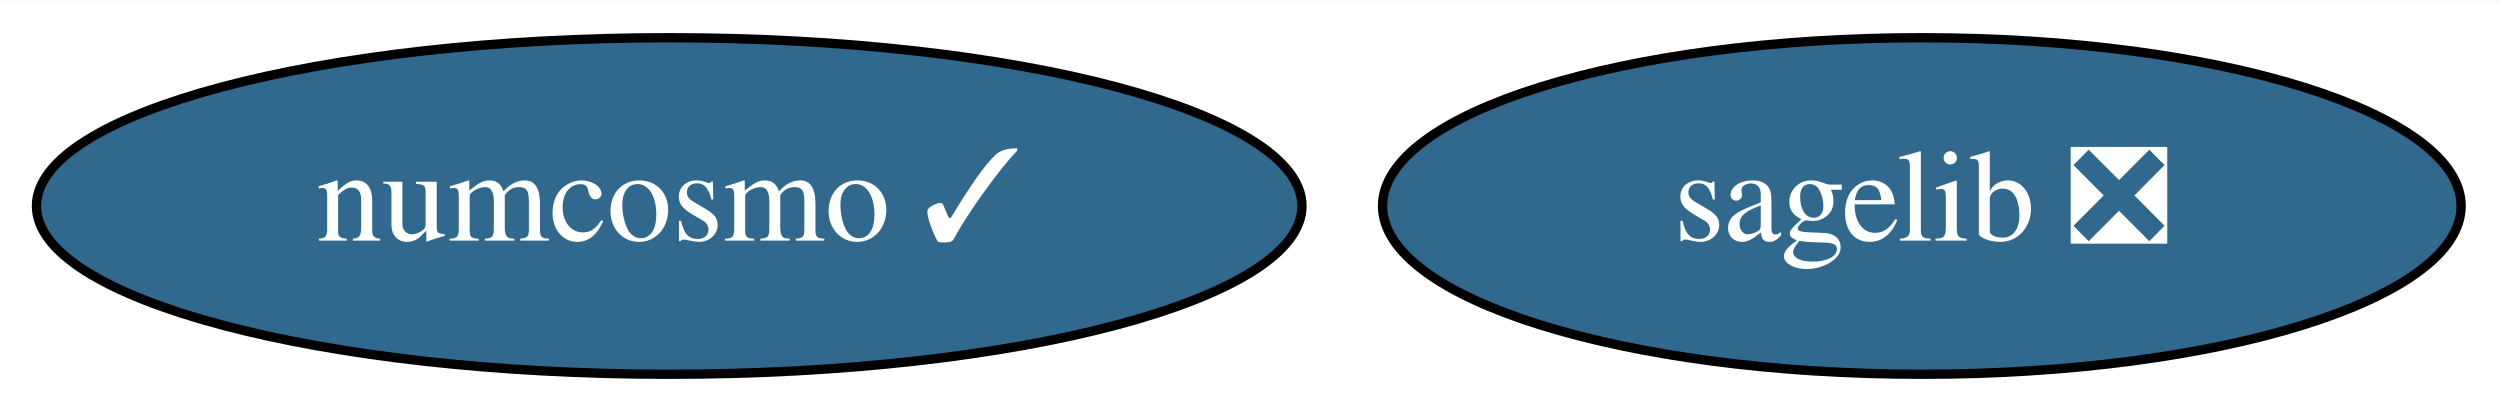
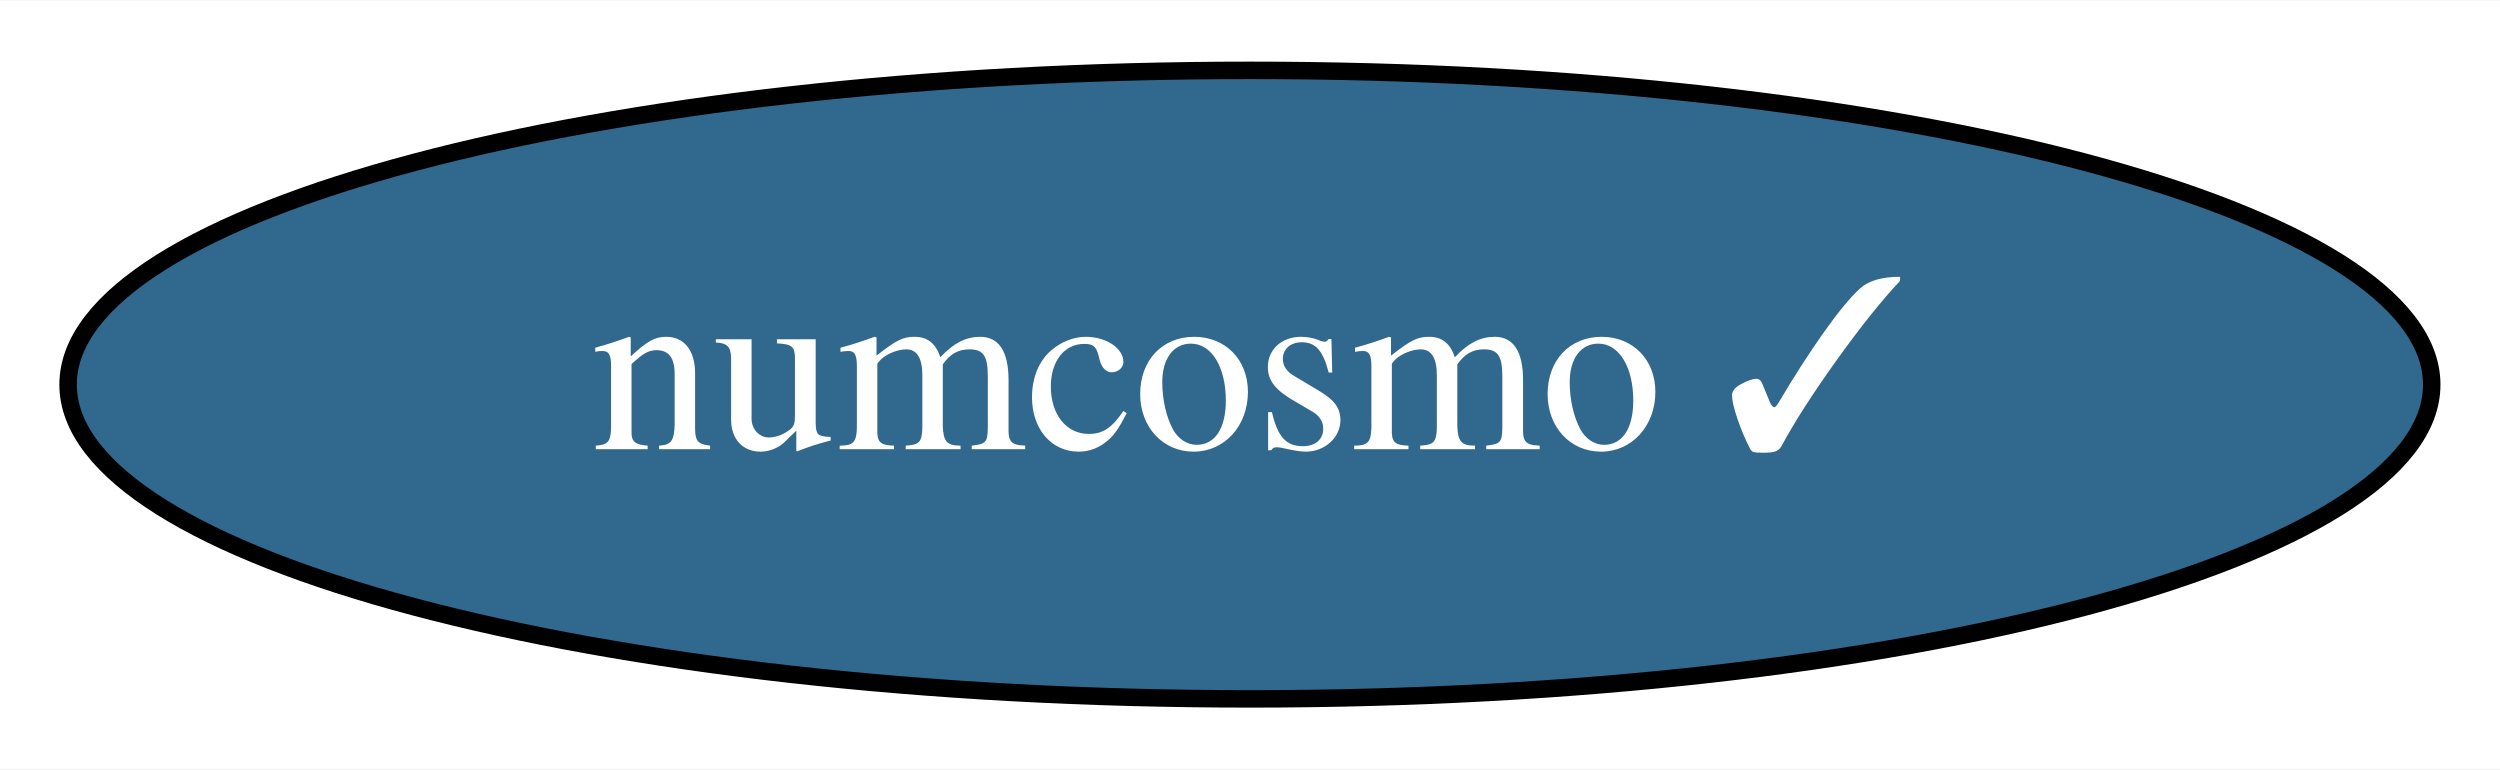
- <svg xmlns="http://www.w3.org/2000/svg" xmlns:xlink="http://www.w3.org/1999/xlink" width="267pt" height="44pt" viewBox="0.00 0.00 267.44 44.00">
+ <svg xmlns="http://www.w3.org/2000/svg" xmlns:xlink="http://www.w3.org/1999/xlink" width="143pt" height="44pt" viewBox="0.00 0.00 143.19 44.00">
  <g id="graph0" class="graph" transform="scale(1 1) rotate(0) translate(4 40)">
-     <polygon fill="white" stroke="transparent" points="-4,4 -4,-40 263.44,-40 263.44,4 -4,4" />
+     <polygon fill="white" stroke="transparent" points="-4,4 -4,-40 139.19,-40 139.19,4 -4,4" />
    <g id="node1" class="node">
      <g id="a_node1">
-         <a xlink:href="https://github.com/conda-forge/sagelib-feedstock/pull/125" xlink:title="sagelib ❎">
-           <ellipse fill="#31688e" stroke="black" cx="201.59" cy="-18" rx="57.69" ry="18" />
-           <text text-anchor="middle" x="201.59" y="-14.3" font-family="Times,serif" font-size="14.00" fill="white">sagelib ❎</text>
-         </a>
-       </g>
-     </g>
-     <g id="node2" class="node">
-       <g id="a_node2">
        <a xlink:href="https://github.com/conda-forge/numcosmo-feedstock/pull/22" xlink:title="numcosmo ✓">
          <ellipse fill="#31688e" stroke="black" cx="67.59" cy="-18" rx="67.69" ry="18" />
          <text text-anchor="middle" x="67.59" y="-14.3" font-family="Times,serif" font-size="14.00" fill="white">numcosmo ✓</text>
        </a>
      </g>
    </g>
  </g>
</svg>
